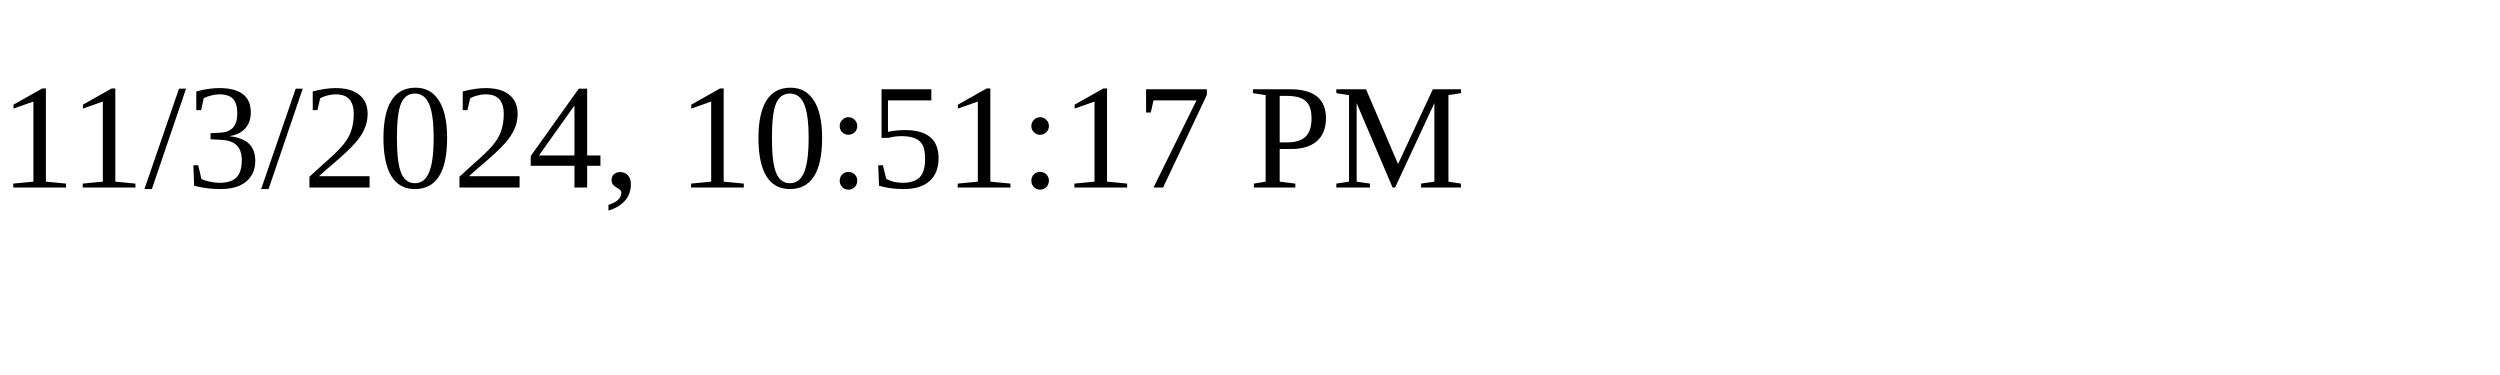
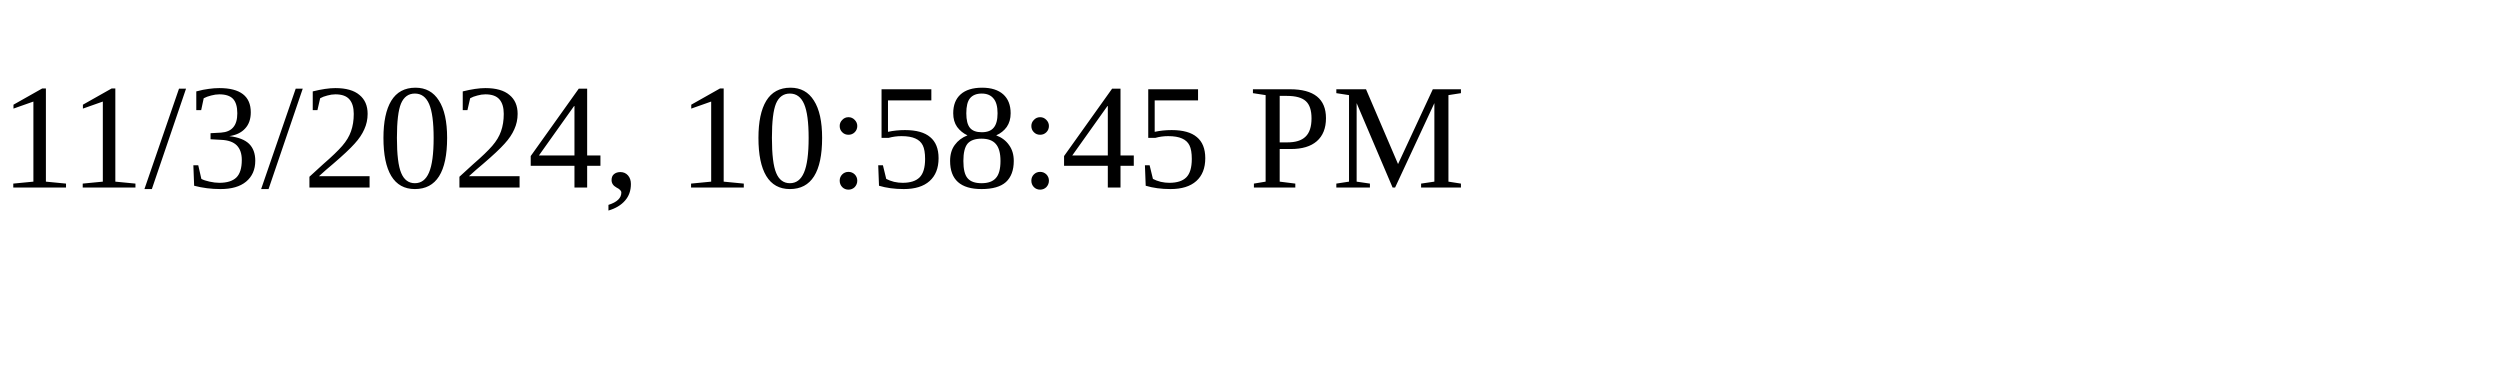
<svg xmlns="http://www.w3.org/2000/svg" height="30" width="200">
-   <text x="0" y="15">11/3/2024, 10:51:17 PM</text>
+   <text x="0" y="15">11/3/2024, 10:58:45 PM</text>
</svg>
